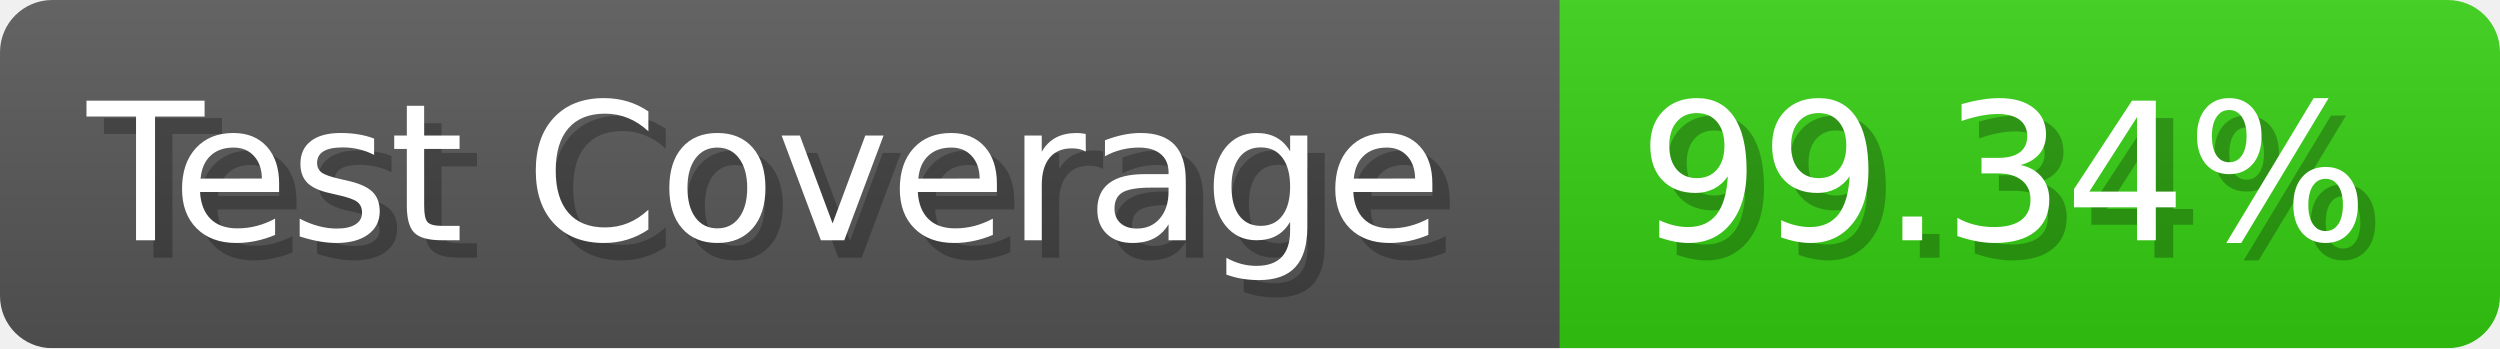
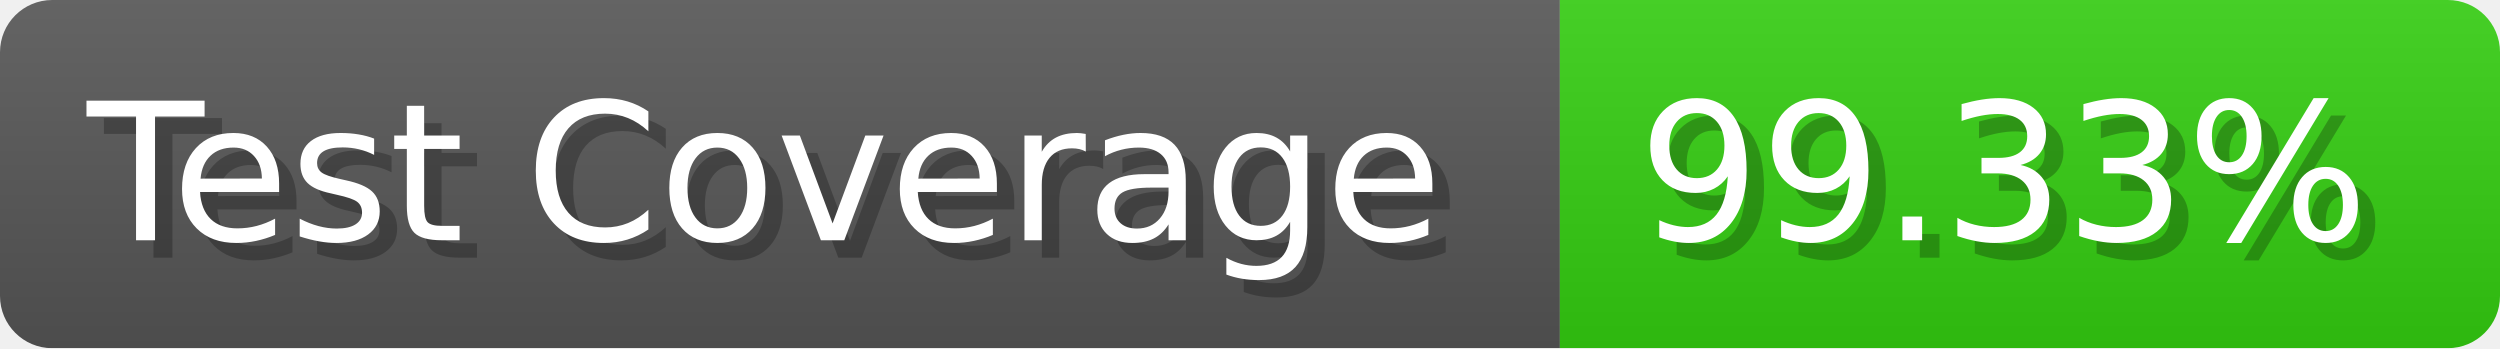
- <svg xmlns="http://www.w3.org/2000/svg" width="143.6" height="20" viewBox="0 0 1436 200" role="img" aria-label="Test Coverage: 99.34%">
+ <svg xmlns="http://www.w3.org/2000/svg" width="143.6" height="20" viewBox="0 0 1436 200" role="img" aria-label="Test Coverage: 99.33%">
  <linearGradient id="a" x2="0" y2="100%">
    <stop offset="0" stop-opacity=".1" stop-color="#EEE" />
    <stop offset="1" stop-opacity=".1" />
  </linearGradient>
  <mask id="m">
    <rect width="1436" height="200" rx="30" fill="#FFF" />
  </mask>
  <g mask="url(#m)">
    <rect width="896" height="200" fill="#555" />
    <rect width="540" height="200" fill="#3C1" x="896" />
    <rect width="1436" height="200" fill="url(#a)" />
  </g>
  <g aria-hidden="true" fill="#fff" text-anchor="start" font-family="Verdana,DejaVu Sans,sans-serif" font-size="110">
    <text x="60" y="148" textLength="796" fill="#000" opacity="0.25">Test Coverage</text>
    <text x="50" y="138" textLength="796">Test Coverage</text>
-     <text x="951" y="148" textLength="440" fill="#000" opacity="0.25">99.34%</text>
-     <text x="941" y="138" textLength="440">99.34%</text>
+     <text x="951" y="148" textLength="440" fill="#000" opacity="0.25">99.33%</text>
+     <text x="941" y="138" textLength="440">99.33%</text>
  </g>
</svg>
